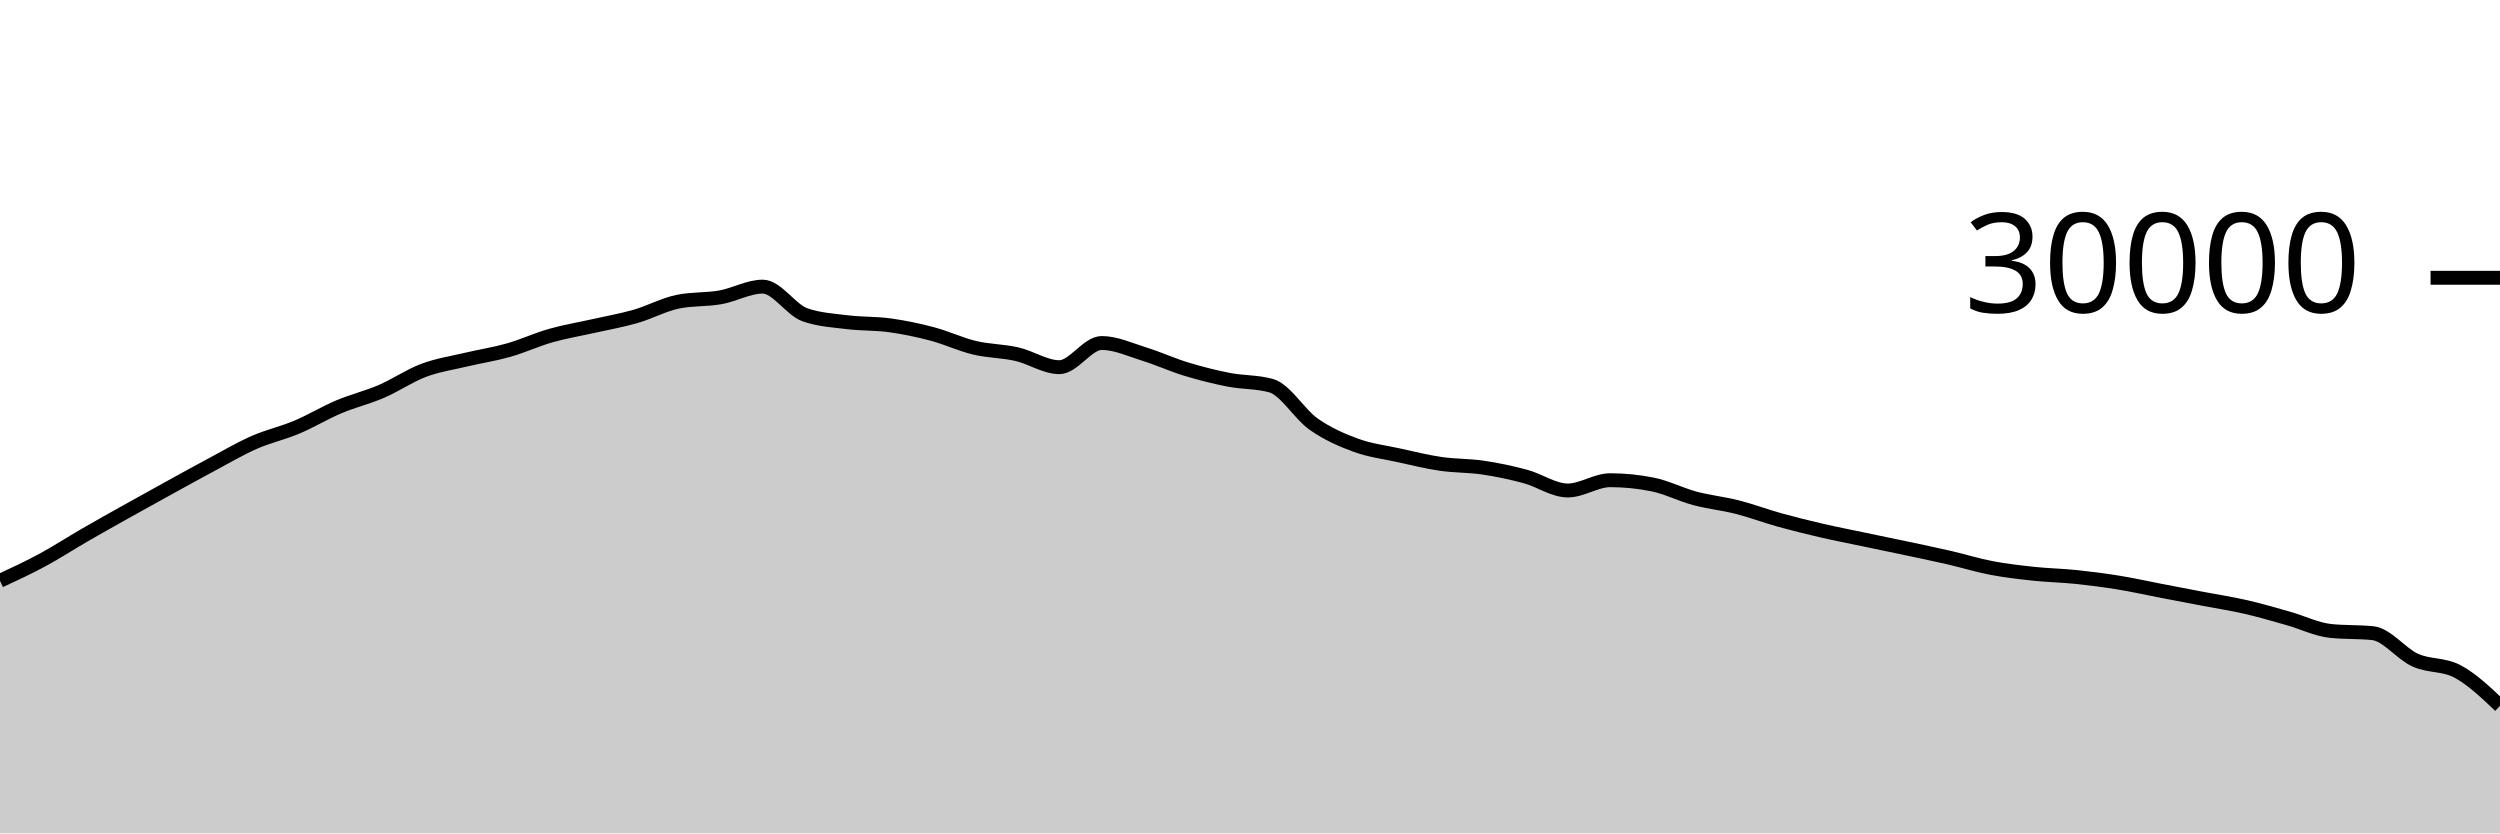
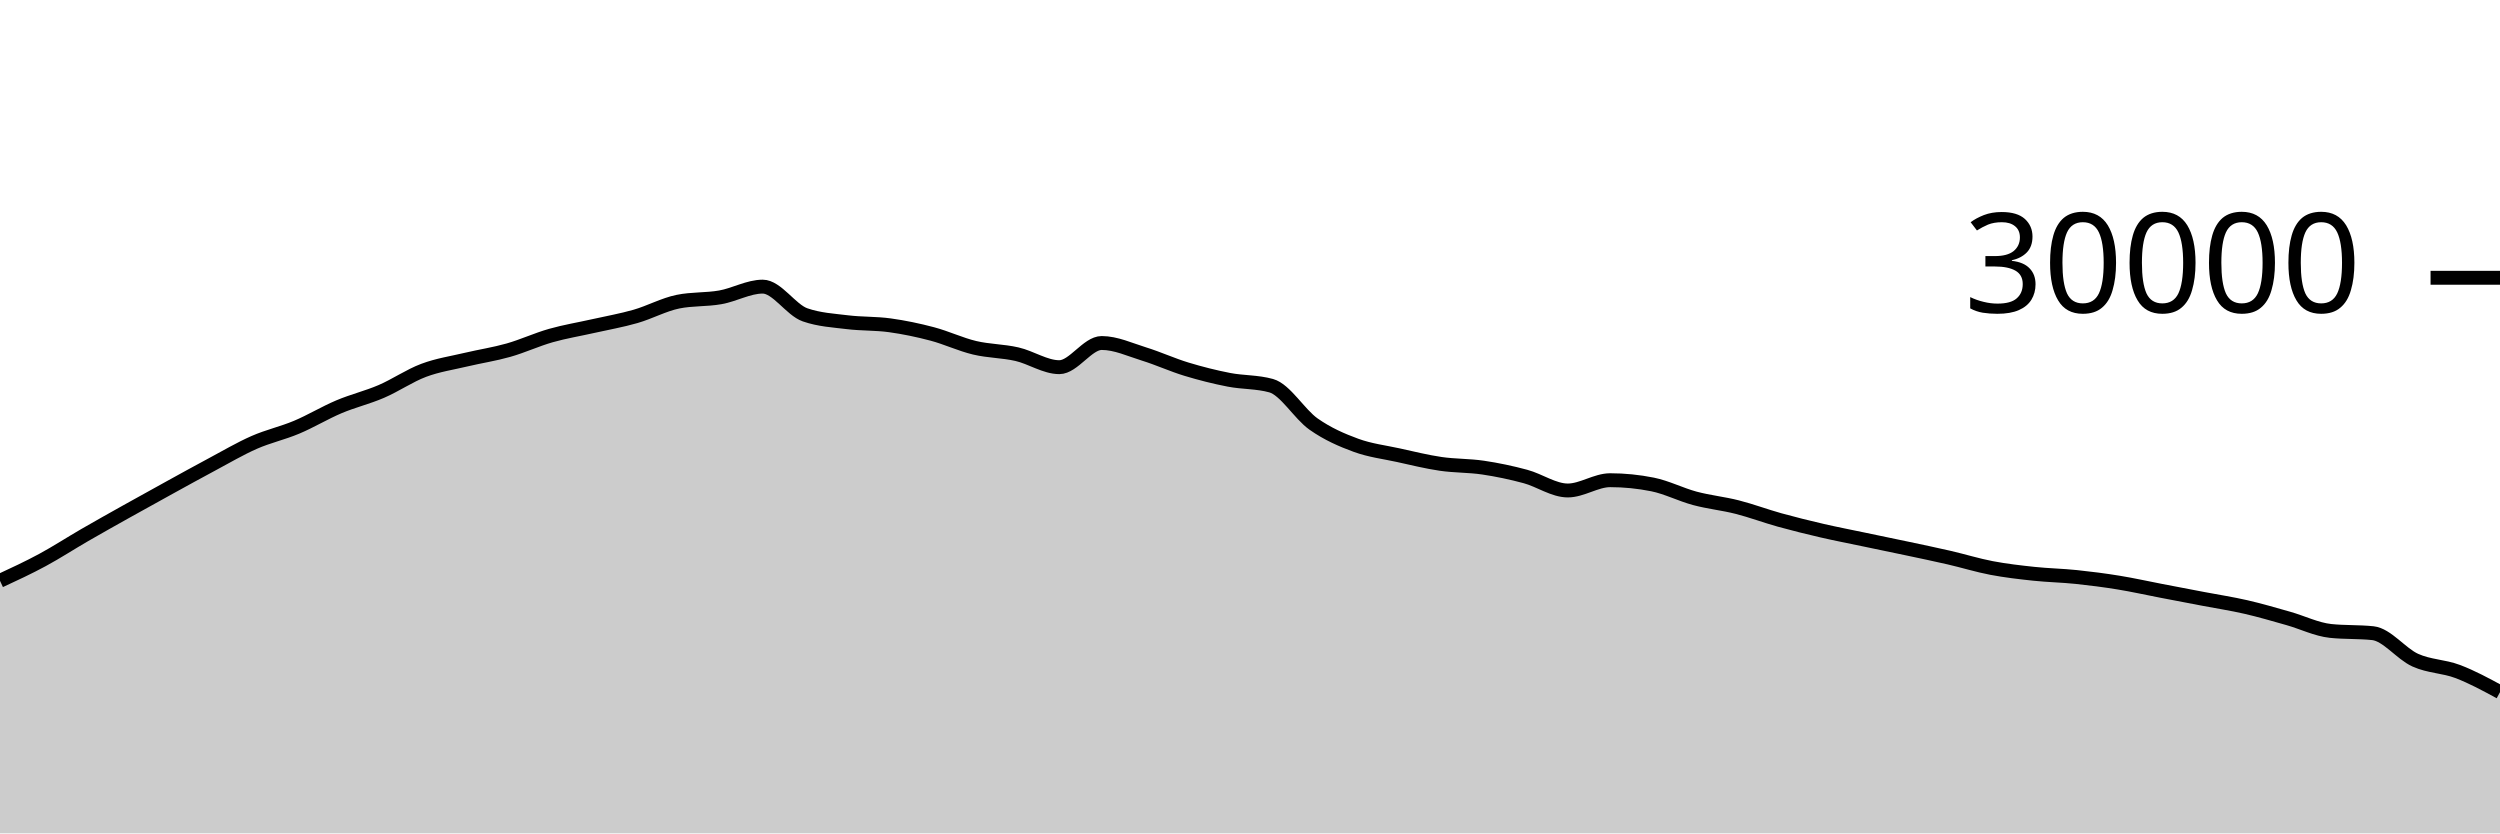
<svg xmlns="http://www.w3.org/2000/svg" viewBox="0 0 180 60">
  <g transform="translate(0,20)">
-     <path class="area" fill="rgba(0, 0, 0, 0.2)" d="M0,21.817C1.017,21.345,2.034,20.873,3.051,20.324C4.068,19.775,5.085,19.112,6.102,18.524C7.119,17.936,8.136,17.368,9.153,16.799C10.169,16.23,11.186,15.669,12.203,15.109C13.22,14.55,14.237,13.985,15.254,13.443C16.271,12.9,17.288,12.3,18.305,11.853C19.322,11.406,20.339,11.189,21.356,10.761C22.373,10.334,23.39,9.716,24.407,9.287C25.424,8.857,26.441,8.62,27.458,8.183C28.475,7.745,29.492,7.044,30.508,6.663C31.525,6.281,32.542,6.135,33.559,5.893C34.576,5.652,35.593,5.501,36.61,5.212C37.627,4.923,38.644,4.449,39.661,4.16C40.678,3.871,41.695,3.708,42.712,3.477C43.729,3.247,44.746,3.072,45.763,2.779C46.78,2.486,47.797,1.928,48.814,1.72C49.831,1.512,50.847,1.588,51.864,1.408C52.881,1.228,53.898,0.637,54.915,0.637C55.932,0.637,56.949,2.316,57.966,2.669C58.983,3.023,60,3.075,61.017,3.2C62.034,3.325,63.051,3.281,64.068,3.421C65.085,3.562,66.102,3.773,67.119,4.043C68.136,4.312,69.153,4.796,70.169,5.039C71.186,5.282,72.203,5.268,73.22,5.501C74.237,5.734,75.254,6.437,76.271,6.437C77.288,6.437,78.305,4.696,79.322,4.696C80.339,4.696,81.356,5.175,82.373,5.489C83.39,5.804,84.407,6.272,85.424,6.581C86.441,6.89,87.458,7.146,88.475,7.344C89.492,7.542,90.508,7.486,91.525,7.769C92.542,8.053,93.559,9.818,94.576,10.533C95.593,11.248,96.61,11.687,97.627,12.06C98.644,12.433,99.661,12.55,100.678,12.773C101.695,12.996,102.712,13.25,103.729,13.399C104.746,13.548,105.763,13.517,106.78,13.668C107.797,13.819,108.814,14.032,109.831,14.307C110.847,14.581,111.864,15.315,112.881,15.315C113.898,15.315,114.915,14.575,115.932,14.575C116.949,14.575,117.966,14.677,118.983,14.881C120,15.086,121.017,15.611,122.034,15.883C123.051,16.155,124.068,16.254,125.085,16.513C126.102,16.773,127.119,17.156,128.136,17.439C129.153,17.721,130.169,17.971,131.186,18.207C132.203,18.442,133.22,18.637,134.237,18.851C135.254,19.064,136.271,19.272,137.288,19.488C138.305,19.704,139.322,19.915,140.339,20.149C141.356,20.384,142.373,20.701,143.39,20.895C144.407,21.089,145.424,21.205,146.441,21.313C147.458,21.422,148.475,21.438,149.492,21.544C150.508,21.65,151.525,21.781,152.542,21.947C153.559,22.112,154.576,22.342,155.593,22.537C156.61,22.733,157.627,22.927,158.644,23.121C159.661,23.316,160.678,23.469,161.695,23.703C162.712,23.936,163.729,24.235,164.746,24.523C165.763,24.81,166.78,25.318,167.797,25.427C168.814,25.535,169.831,25.481,170.847,25.589C171.864,25.698,172.881,27.071,173.898,27.531C174.915,27.99,175.932,27.803,176.949,28.347C177.966,28.891,178.983,29.855,180,30.82L180,40C178.983,40,177.966,40,176.949,40C175.932,40,174.915,40,173.898,40C172.881,40,171.864,40,170.847,40C169.831,40,168.814,40,167.797,40C166.78,40,165.763,40,164.746,40C163.729,40,162.712,40,161.695,40C160.678,40,159.661,40,158.644,40C157.627,40,156.61,40,155.593,40C154.576,40,153.559,40,152.542,40C151.525,40,150.508,40,149.492,40C148.475,40,147.458,40,146.441,40C145.424,40,144.407,40,143.39,40C142.373,40,141.356,40,140.339,40C139.322,40,138.305,40,137.288,40C136.271,40,135.254,40,134.237,40C133.22,40,132.203,40,131.186,40C130.169,40,129.153,40,128.136,40C127.119,40,126.102,40,125.085,40C124.068,40,123.051,40,122.034,40C121.017,40,120,40,118.983,40C117.966,40,116.949,40,115.932,40C114.915,40,113.898,40,112.881,40C111.864,40,110.847,40,109.831,40C108.814,40,107.797,40,106.78,40C105.763,40,104.746,40,103.729,40C102.712,40,101.695,40,100.678,40C99.661,40,98.644,40,97.627,40C96.61,40,95.593,40,94.576,40C93.559,40,92.542,40,91.525,40C90.508,40,89.492,40,88.475,40C87.458,40,86.441,40,85.424,40C84.407,40,83.39,40,82.373,40C81.356,40,80.339,40,79.322,40C78.305,40,77.288,40,76.271,40C75.254,40,74.237,40,73.22,40C72.203,40,71.186,40,70.169,40C69.153,40,68.136,40,67.119,40C66.102,40,65.085,40,64.068,40C63.051,40,62.034,40,61.017,40C60,40,58.983,40,57.966,40C56.949,40,55.932,40,54.915,40C53.898,40,52.881,40,51.864,40C50.847,40,49.831,40,48.814,40C47.797,40,46.78,40,45.763,40C44.746,40,43.729,40,42.712,40C41.695,40,40.678,40,39.661,40C38.644,40,37.627,40,36.61,40C35.593,40,34.576,40,33.559,40C32.542,40,31.525,40,30.508,40C29.492,40,28.475,40,27.458,40C26.441,40,25.424,40,24.407,40C23.39,40,22.373,40,21.356,40C20.339,40,19.322,40,18.305,40C17.288,40,16.271,40,15.254,40C14.237,40,13.22,40,12.203,40C11.186,40,10.169,40,9.153,40C8.136,40,7.119,40,6.102,40C5.085,40,4.068,40,3.051,40C2.034,40,1.017,40,0,40Z" />
-     <path class="line" stroke="black" fill="none" d="M0,21.817C1.017,21.345,2.034,20.873,3.051,20.324C4.068,19.775,5.085,19.112,6.102,18.524C7.119,17.936,8.136,17.368,9.153,16.799C10.169,16.23,11.186,15.669,12.203,15.109C13.22,14.55,14.237,13.985,15.254,13.443C16.271,12.9,17.288,12.3,18.305,11.853C19.322,11.406,20.339,11.189,21.356,10.761C22.373,10.334,23.39,9.716,24.407,9.287C25.424,8.857,26.441,8.62,27.458,8.183C28.475,7.745,29.492,7.044,30.508,6.663C31.525,6.281,32.542,6.135,33.559,5.893C34.576,5.652,35.593,5.501,36.61,5.212C37.627,4.923,38.644,4.449,39.661,4.16C40.678,3.871,41.695,3.708,42.712,3.477C43.729,3.247,44.746,3.072,45.763,2.779C46.78,2.486,47.797,1.928,48.814,1.72C49.831,1.512,50.847,1.588,51.864,1.408C52.881,1.228,53.898,0.637,54.915,0.637C55.932,0.637,56.949,2.316,57.966,2.669C58.983,3.023,60,3.075,61.017,3.2C62.034,3.325,63.051,3.281,64.068,3.421C65.085,3.562,66.102,3.773,67.119,4.043C68.136,4.312,69.153,4.796,70.169,5.039C71.186,5.282,72.203,5.268,73.22,5.501C74.237,5.734,75.254,6.437,76.271,6.437C77.288,6.437,78.305,4.696,79.322,4.696C80.339,4.696,81.356,5.175,82.373,5.489C83.39,5.804,84.407,6.272,85.424,6.581C86.441,6.89,87.458,7.146,88.475,7.344C89.492,7.542,90.508,7.486,91.525,7.769C92.542,8.053,93.559,9.818,94.576,10.533C95.593,11.248,96.61,11.687,97.627,12.06C98.644,12.433,99.661,12.55,100.678,12.773C101.695,12.996,102.712,13.25,103.729,13.399C104.746,13.548,105.763,13.517,106.78,13.668C107.797,13.819,108.814,14.032,109.831,14.307C110.847,14.581,111.864,15.315,112.881,15.315C113.898,15.315,114.915,14.575,115.932,14.575C116.949,14.575,117.966,14.677,118.983,14.881C120,15.086,121.017,15.611,122.034,15.883C123.051,16.155,124.068,16.254,125.085,16.513C126.102,16.773,127.119,17.156,128.136,17.439C129.153,17.721,130.169,17.971,131.186,18.207C132.203,18.442,133.22,18.637,134.237,18.851C135.254,19.064,136.271,19.272,137.288,19.488C138.305,19.704,139.322,19.915,140.339,20.149C141.356,20.384,142.373,20.701,143.39,20.895C144.407,21.089,145.424,21.205,146.441,21.313C147.458,21.422,148.475,21.438,149.492,21.544C150.508,21.65,151.525,21.781,152.542,21.947C153.559,22.112,154.576,22.342,155.593,22.537C156.61,22.733,157.627,22.927,158.644,23.121C159.661,23.316,160.678,23.469,161.695,23.703C162.712,23.936,163.729,24.235,164.746,24.523C165.763,24.81,166.78,25.318,167.797,25.427C168.814,25.535,169.831,25.481,170.847,25.589C171.864,25.698,172.881,27.071,173.898,27.531C174.915,27.99,175.932,27.803,176.949,28.347C177.966,28.891,178.983,29.855,180,30.82" />
+     <path class="area" fill="rgba(0, 0, 0, 0.2)" d="M0,21.817C1.017,21.345,2.034,20.873,3.051,20.324C4.068,19.775,5.085,19.112,6.102,18.524C7.119,17.936,8.136,17.368,9.153,16.799C10.169,16.23,11.186,15.669,12.203,15.109C13.22,14.55,14.237,13.985,15.254,13.443C16.271,12.9,17.288,12.3,18.305,11.853C19.322,11.406,20.339,11.189,21.356,10.761C22.373,10.334,23.39,9.716,24.407,9.287C25.424,8.857,26.441,8.62,27.458,8.183C28.475,7.745,29.492,7.044,30.508,6.663C31.525,6.281,32.542,6.135,33.559,5.893C34.576,5.652,35.593,5.501,36.61,5.212C37.627,4.923,38.644,4.449,39.661,4.16C40.678,3.871,41.695,3.708,42.712,3.477C43.729,3.247,44.746,3.072,45.763,2.779C46.78,2.486,47.797,1.928,48.814,1.72C49.831,1.512,50.847,1.588,51.864,1.408C52.881,1.228,53.898,0.637,54.915,0.637C55.932,0.637,56.949,2.316,57.966,2.669C58.983,3.023,60,3.075,61.017,3.2C62.034,3.325,63.051,3.281,64.068,3.421C65.085,3.562,66.102,3.773,67.119,4.043C68.136,4.312,69.153,4.796,70.169,5.039C71.186,5.282,72.203,5.268,73.22,5.501C74.237,5.734,75.254,6.437,76.271,6.437C77.288,6.437,78.305,4.696,79.322,4.696C80.339,4.696,81.356,5.175,82.373,5.489C83.39,5.804,84.407,6.272,85.424,6.581C86.441,6.89,87.458,7.146,88.475,7.344C89.492,7.542,90.508,7.486,91.525,7.769C92.542,8.053,93.559,9.818,94.576,10.533C95.593,11.248,96.61,11.687,97.627,12.06C98.644,12.433,99.661,12.55,100.678,12.773C101.695,12.996,102.712,13.25,103.729,13.399C104.746,13.548,105.763,13.517,106.78,13.668C107.797,13.819,108.814,14.032,109.831,14.307C110.847,14.581,111.864,15.315,112.881,15.315C113.898,15.315,114.915,14.575,115.932,14.575C116.949,14.575,117.966,14.677,118.983,14.881C120,15.086,121.017,15.611,122.034,15.883C123.051,16.155,124.068,16.254,125.085,16.513C126.102,16.773,127.119,17.156,128.136,17.439C129.153,17.721,130.169,17.971,131.186,18.207C132.203,18.442,133.22,18.637,134.237,18.851C135.254,19.064,136.271,19.272,137.288,19.488C138.305,19.704,139.322,19.915,140.339,20.149C141.356,20.384,142.373,20.701,143.39,20.895C144.407,21.089,145.424,21.205,146.441,21.313C147.458,21.422,148.475,21.438,149.492,21.544C150.508,21.65,151.525,21.781,152.542,21.947C153.559,22.112,154.576,22.342,155.593,22.537C156.61,22.733,157.627,22.927,158.644,23.121C159.661,23.316,160.678,23.469,161.695,23.703C162.712,23.936,163.729,24.235,164.746,24.523C165.763,24.81,166.78,25.318,167.797,25.427C168.814,25.535,169.831,25.481,170.847,25.589C171.864,25.698,172.881,27.071,173.898,27.531C174.915,27.99,175.932,27.963,176.949,28.347C177.966,28.731,178.983,29.283,180,29.835L180,40C178.983,40,177.966,40,176.949,40C175.932,40,174.915,40,173.898,40C172.881,40,171.864,40,170.847,40C169.831,40,168.814,40,167.797,40C166.78,40,165.763,40,164.746,40C163.729,40,162.712,40,161.695,40C160.678,40,159.661,40,158.644,40C157.627,40,156.61,40,155.593,40C154.576,40,153.559,40,152.542,40C151.525,40,150.508,40,149.492,40C148.475,40,147.458,40,146.441,40C145.424,40,144.407,40,143.39,40C142.373,40,141.356,40,140.339,40C139.322,40,138.305,40,137.288,40C136.271,40,135.254,40,134.237,40C133.22,40,132.203,40,131.186,40C130.169,40,129.153,40,128.136,40C127.119,40,126.102,40,125.085,40C124.068,40,123.051,40,122.034,40C121.017,40,120,40,118.983,40C117.966,40,116.949,40,115.932,40C114.915,40,113.898,40,112.881,40C111.864,40,110.847,40,109.831,40C108.814,40,107.797,40,106.78,40C105.763,40,104.746,40,103.729,40C102.712,40,101.695,40,100.678,40C99.661,40,98.644,40,97.627,40C96.61,40,95.593,40,94.576,40C93.559,40,92.542,40,91.525,40C90.508,40,89.492,40,88.475,40C87.458,40,86.441,40,85.424,40C84.407,40,83.39,40,82.373,40C81.356,40,80.339,40,79.322,40C78.305,40,77.288,40,76.271,40C75.254,40,74.237,40,73.22,40C72.203,40,71.186,40,70.169,40C69.153,40,68.136,40,67.119,40C66.102,40,65.085,40,64.068,40C63.051,40,62.034,40,61.017,40C60,40,58.983,40,57.966,40C56.949,40,55.932,40,54.915,40C53.898,40,52.881,40,51.864,40C50.847,40,49.831,40,48.814,40C47.797,40,46.78,40,45.763,40C44.746,40,43.729,40,42.712,40C41.695,40,40.678,40,39.661,40C38.644,40,37.627,40,36.61,40C35.593,40,34.576,40,33.559,40C32.542,40,31.525,40,30.508,40C29.492,40,28.475,40,27.458,40C26.441,40,25.424,40,24.407,40C23.39,40,22.373,40,21.356,40C20.339,40,19.322,40,18.305,40C17.288,40,16.271,40,15.254,40C14.237,40,13.22,40,12.203,40C11.186,40,10.169,40,9.153,40C8.136,40,7.119,40,6.102,40C5.085,40,4.068,40,3.051,40C2.034,40,1.017,40,0,40Z" />
+     <path class="line" stroke="black" fill="none" d="M0,21.817C1.017,21.345,2.034,20.873,3.051,20.324C4.068,19.775,5.085,19.112,6.102,18.524C7.119,17.936,8.136,17.368,9.153,16.799C10.169,16.23,11.186,15.669,12.203,15.109C13.22,14.55,14.237,13.985,15.254,13.443C16.271,12.9,17.288,12.3,18.305,11.853C19.322,11.406,20.339,11.189,21.356,10.761C22.373,10.334,23.39,9.716,24.407,9.287C25.424,8.857,26.441,8.62,27.458,8.183C28.475,7.745,29.492,7.044,30.508,6.663C31.525,6.281,32.542,6.135,33.559,5.893C34.576,5.652,35.593,5.501,36.61,5.212C37.627,4.923,38.644,4.449,39.661,4.16C40.678,3.871,41.695,3.708,42.712,3.477C43.729,3.247,44.746,3.072,45.763,2.779C46.78,2.486,47.797,1.928,48.814,1.72C49.831,1.512,50.847,1.588,51.864,1.408C52.881,1.228,53.898,0.637,54.915,0.637C55.932,0.637,56.949,2.316,57.966,2.669C58.983,3.023,60,3.075,61.017,3.2C62.034,3.325,63.051,3.281,64.068,3.421C65.085,3.562,66.102,3.773,67.119,4.043C68.136,4.312,69.153,4.796,70.169,5.039C71.186,5.282,72.203,5.268,73.22,5.501C74.237,5.734,75.254,6.437,76.271,6.437C77.288,6.437,78.305,4.696,79.322,4.696C80.339,4.696,81.356,5.175,82.373,5.489C83.39,5.804,84.407,6.272,85.424,6.581C86.441,6.89,87.458,7.146,88.475,7.344C89.492,7.542,90.508,7.486,91.525,7.769C92.542,8.053,93.559,9.818,94.576,10.533C95.593,11.248,96.61,11.687,97.627,12.06C98.644,12.433,99.661,12.55,100.678,12.773C101.695,12.996,102.712,13.25,103.729,13.399C104.746,13.548,105.763,13.517,106.78,13.668C107.797,13.819,108.814,14.032,109.831,14.307C110.847,14.581,111.864,15.315,112.881,15.315C113.898,15.315,114.915,14.575,115.932,14.575C116.949,14.575,117.966,14.677,118.983,14.881C120,15.086,121.017,15.611,122.034,15.883C123.051,16.155,124.068,16.254,125.085,16.513C126.102,16.773,127.119,17.156,128.136,17.439C129.153,17.721,130.169,17.971,131.186,18.207C132.203,18.442,133.22,18.637,134.237,18.851C135.254,19.064,136.271,19.272,137.288,19.488C138.305,19.704,139.322,19.915,140.339,20.149C141.356,20.384,142.373,20.701,143.39,20.895C144.407,21.089,145.424,21.205,146.441,21.313C147.458,21.422,148.475,21.438,149.492,21.544C150.508,21.65,151.525,21.781,152.542,21.947C153.559,22.112,154.576,22.342,155.593,22.537C156.61,22.733,157.627,22.927,158.644,23.121C159.661,23.316,160.678,23.469,161.695,23.703C162.712,23.936,163.729,24.235,164.746,24.523C165.763,24.81,166.78,25.318,167.797,25.427C168.814,25.535,169.831,25.481,170.847,25.589C171.864,25.698,172.881,27.071,173.898,27.531C174.915,27.99,175.932,27.963,176.949,28.347C177.966,28.731,178.983,29.283,180,29.835" />
    <path class="axis-ceiling" stroke-width="1" stroke="black" fill="none" d="M175,0L180,0" />
    <text class="axis-ceiling-label" font-family="sans-serif" text-anchor="end" font-size="10px" x="170" y="2.5">30000</text>
  </g>
</svg>
